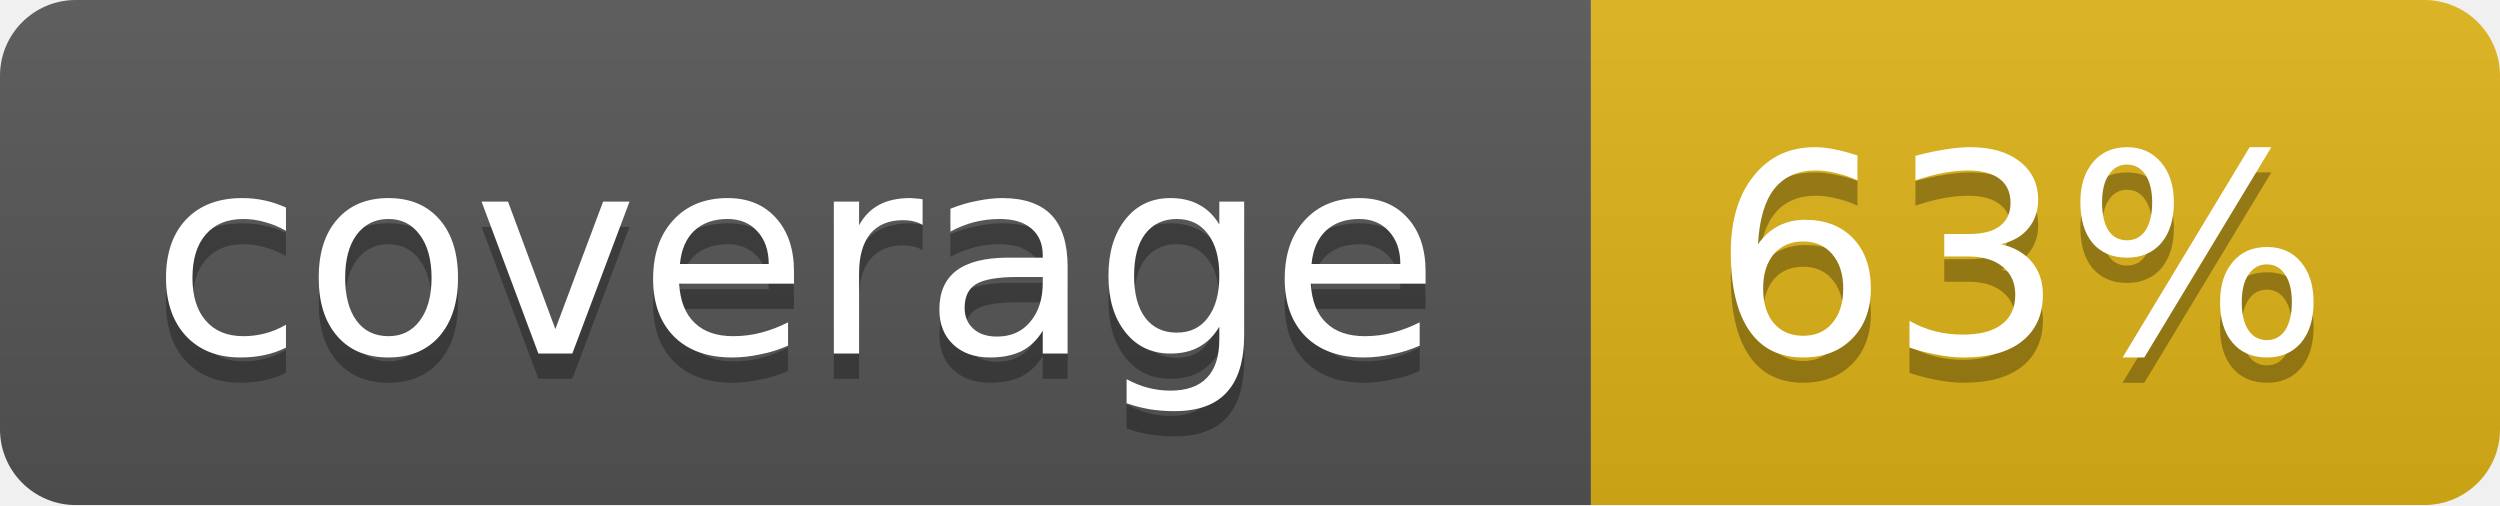
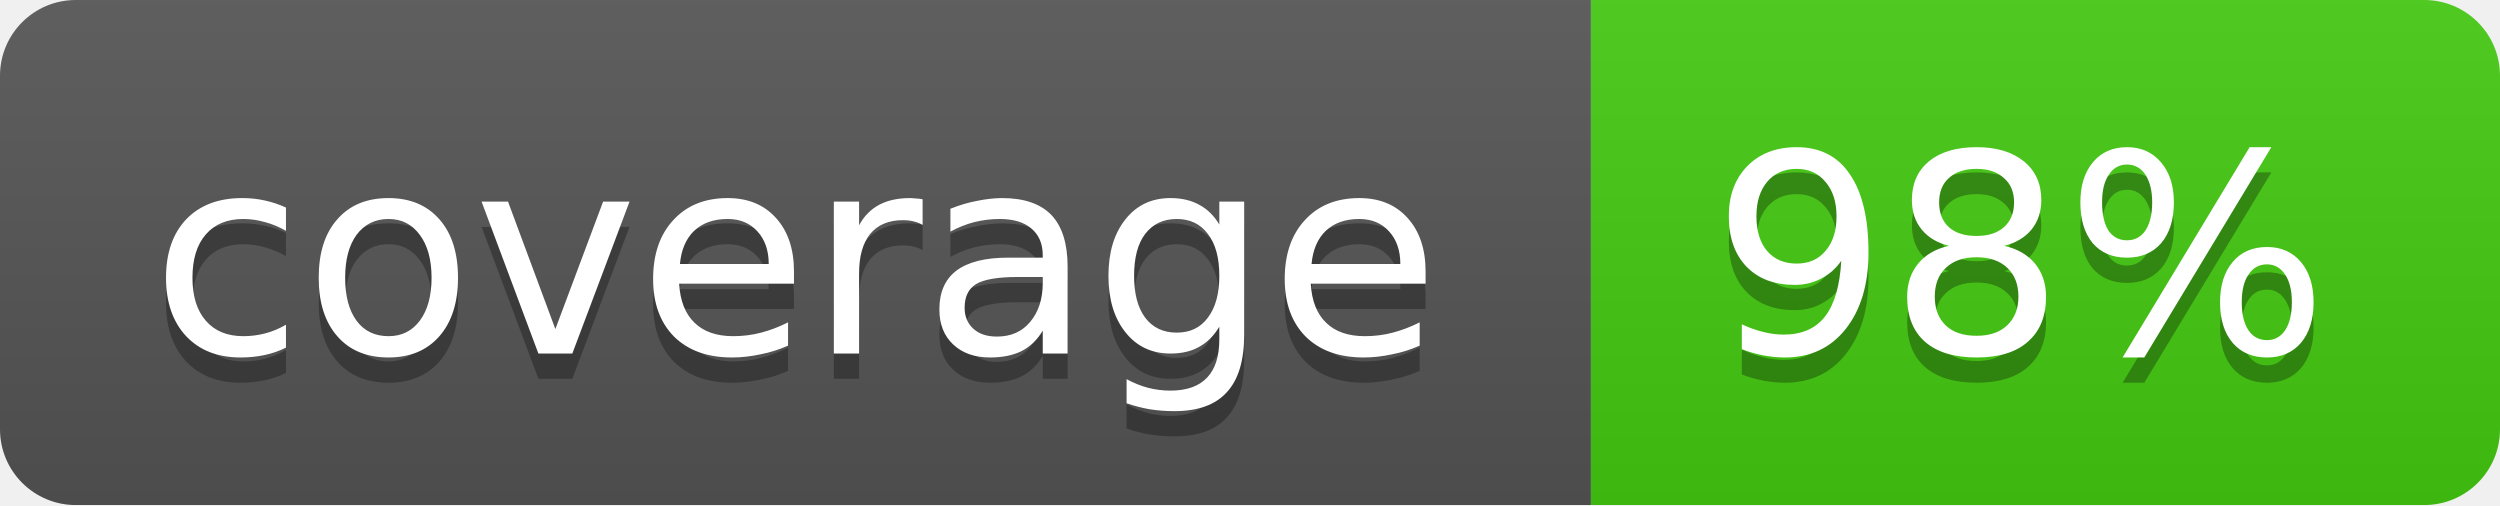
<svg xmlns="http://www.w3.org/2000/svg" width="99" height="20">
  <linearGradient id="b" x2="0" y2="100%">
    <stop offset="0" stop-color="#bbb" stop-opacity=".1" />
    <stop offset="1" stop-opacity=".1" />
  </linearGradient>
  <mask id="a">
    <rect width="99" height="20" rx="3" fill="#fff" />
  </mask>
  <g mask="url(#a)">
    <path fill="#555" d="M0 0h63v20H0z" />
-     <path fill="#dfb317" d="M63 0h36v20H63z" />
+     <path fill="#4c1" d="M63 0h36v20H63z" />
    <path fill="url(#b)" d="M0 0h99v20H0z" />
  </g>
  <g fill="#fff" text-anchor="middle" font-family="DejaVu Sans,Verdana,Geneva,sans-serif" font-size="11">
    <text x="31.5" y="15" fill="#010101" fill-opacity=".3">coverage</text>
    <text x="31.5" y="14">coverage</text>
-     <text x="80" y="15" fill="#010101" fill-opacity=".3">63%</text>
-     <text x="80" y="14">63%</text>
+     <text x="80" y="15" fill="#010101" fill-opacity=".3">98%</text>
+     <text x="80" y="14">98%</text>
  </g>
</svg>
